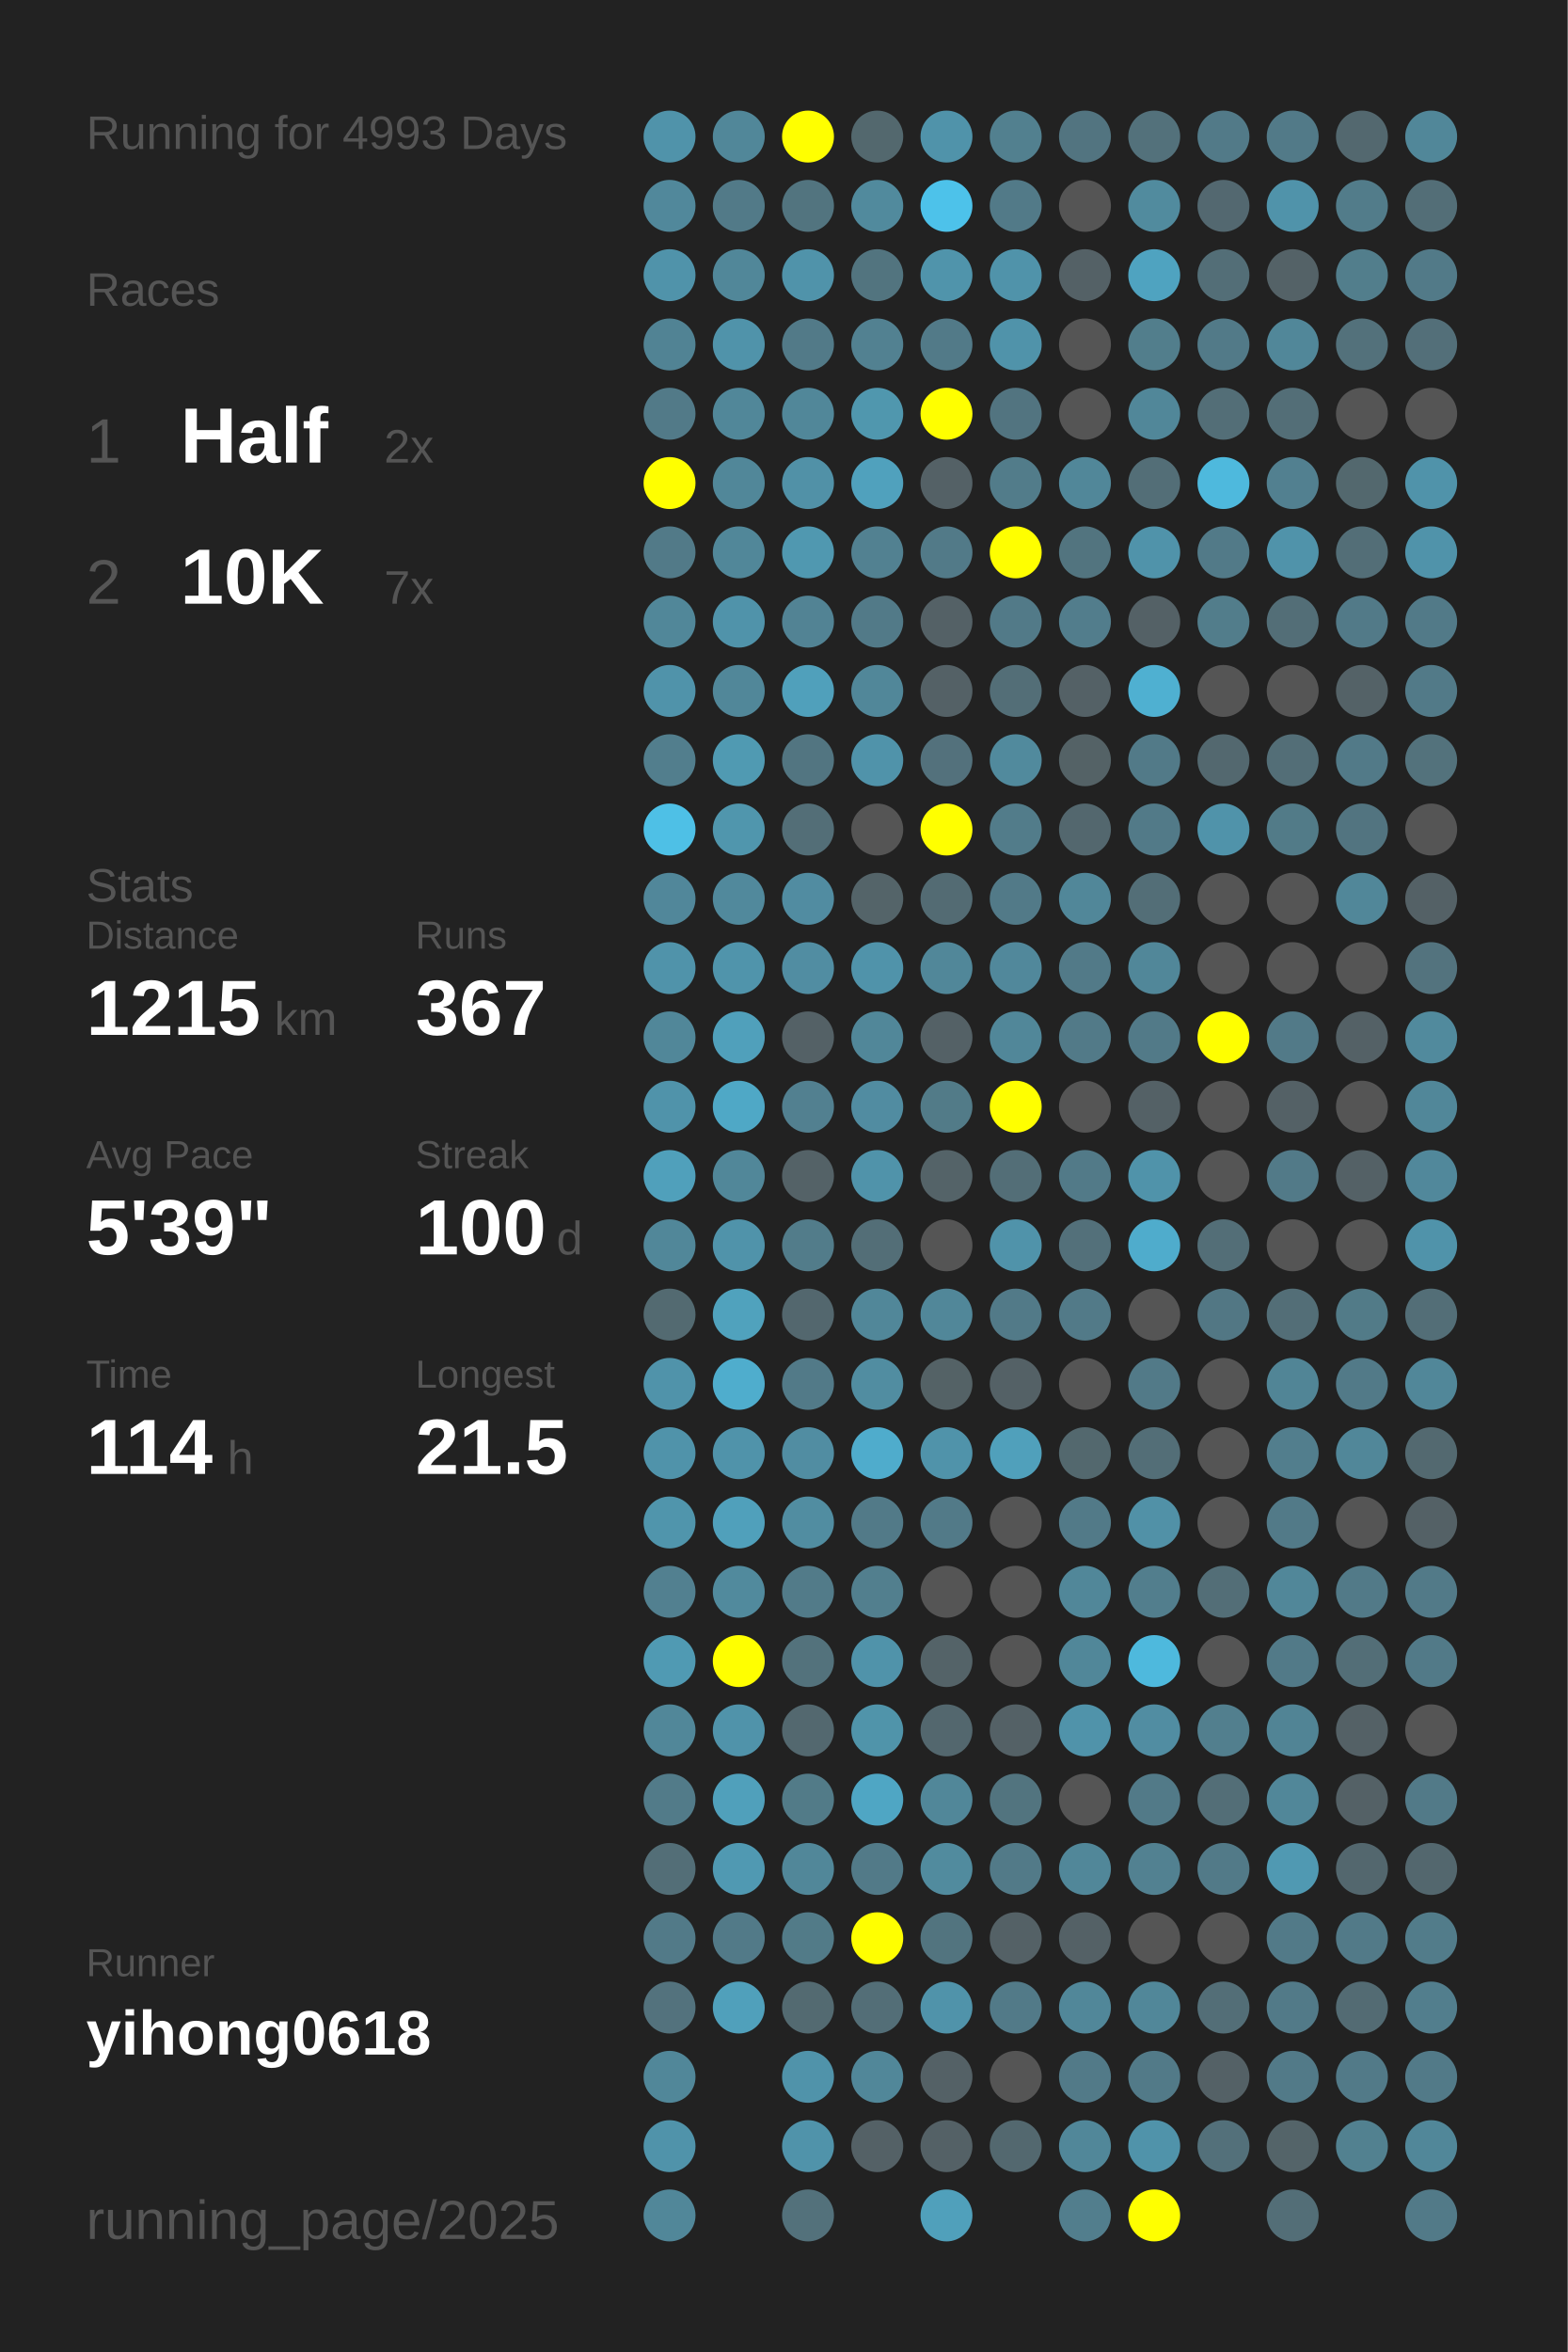
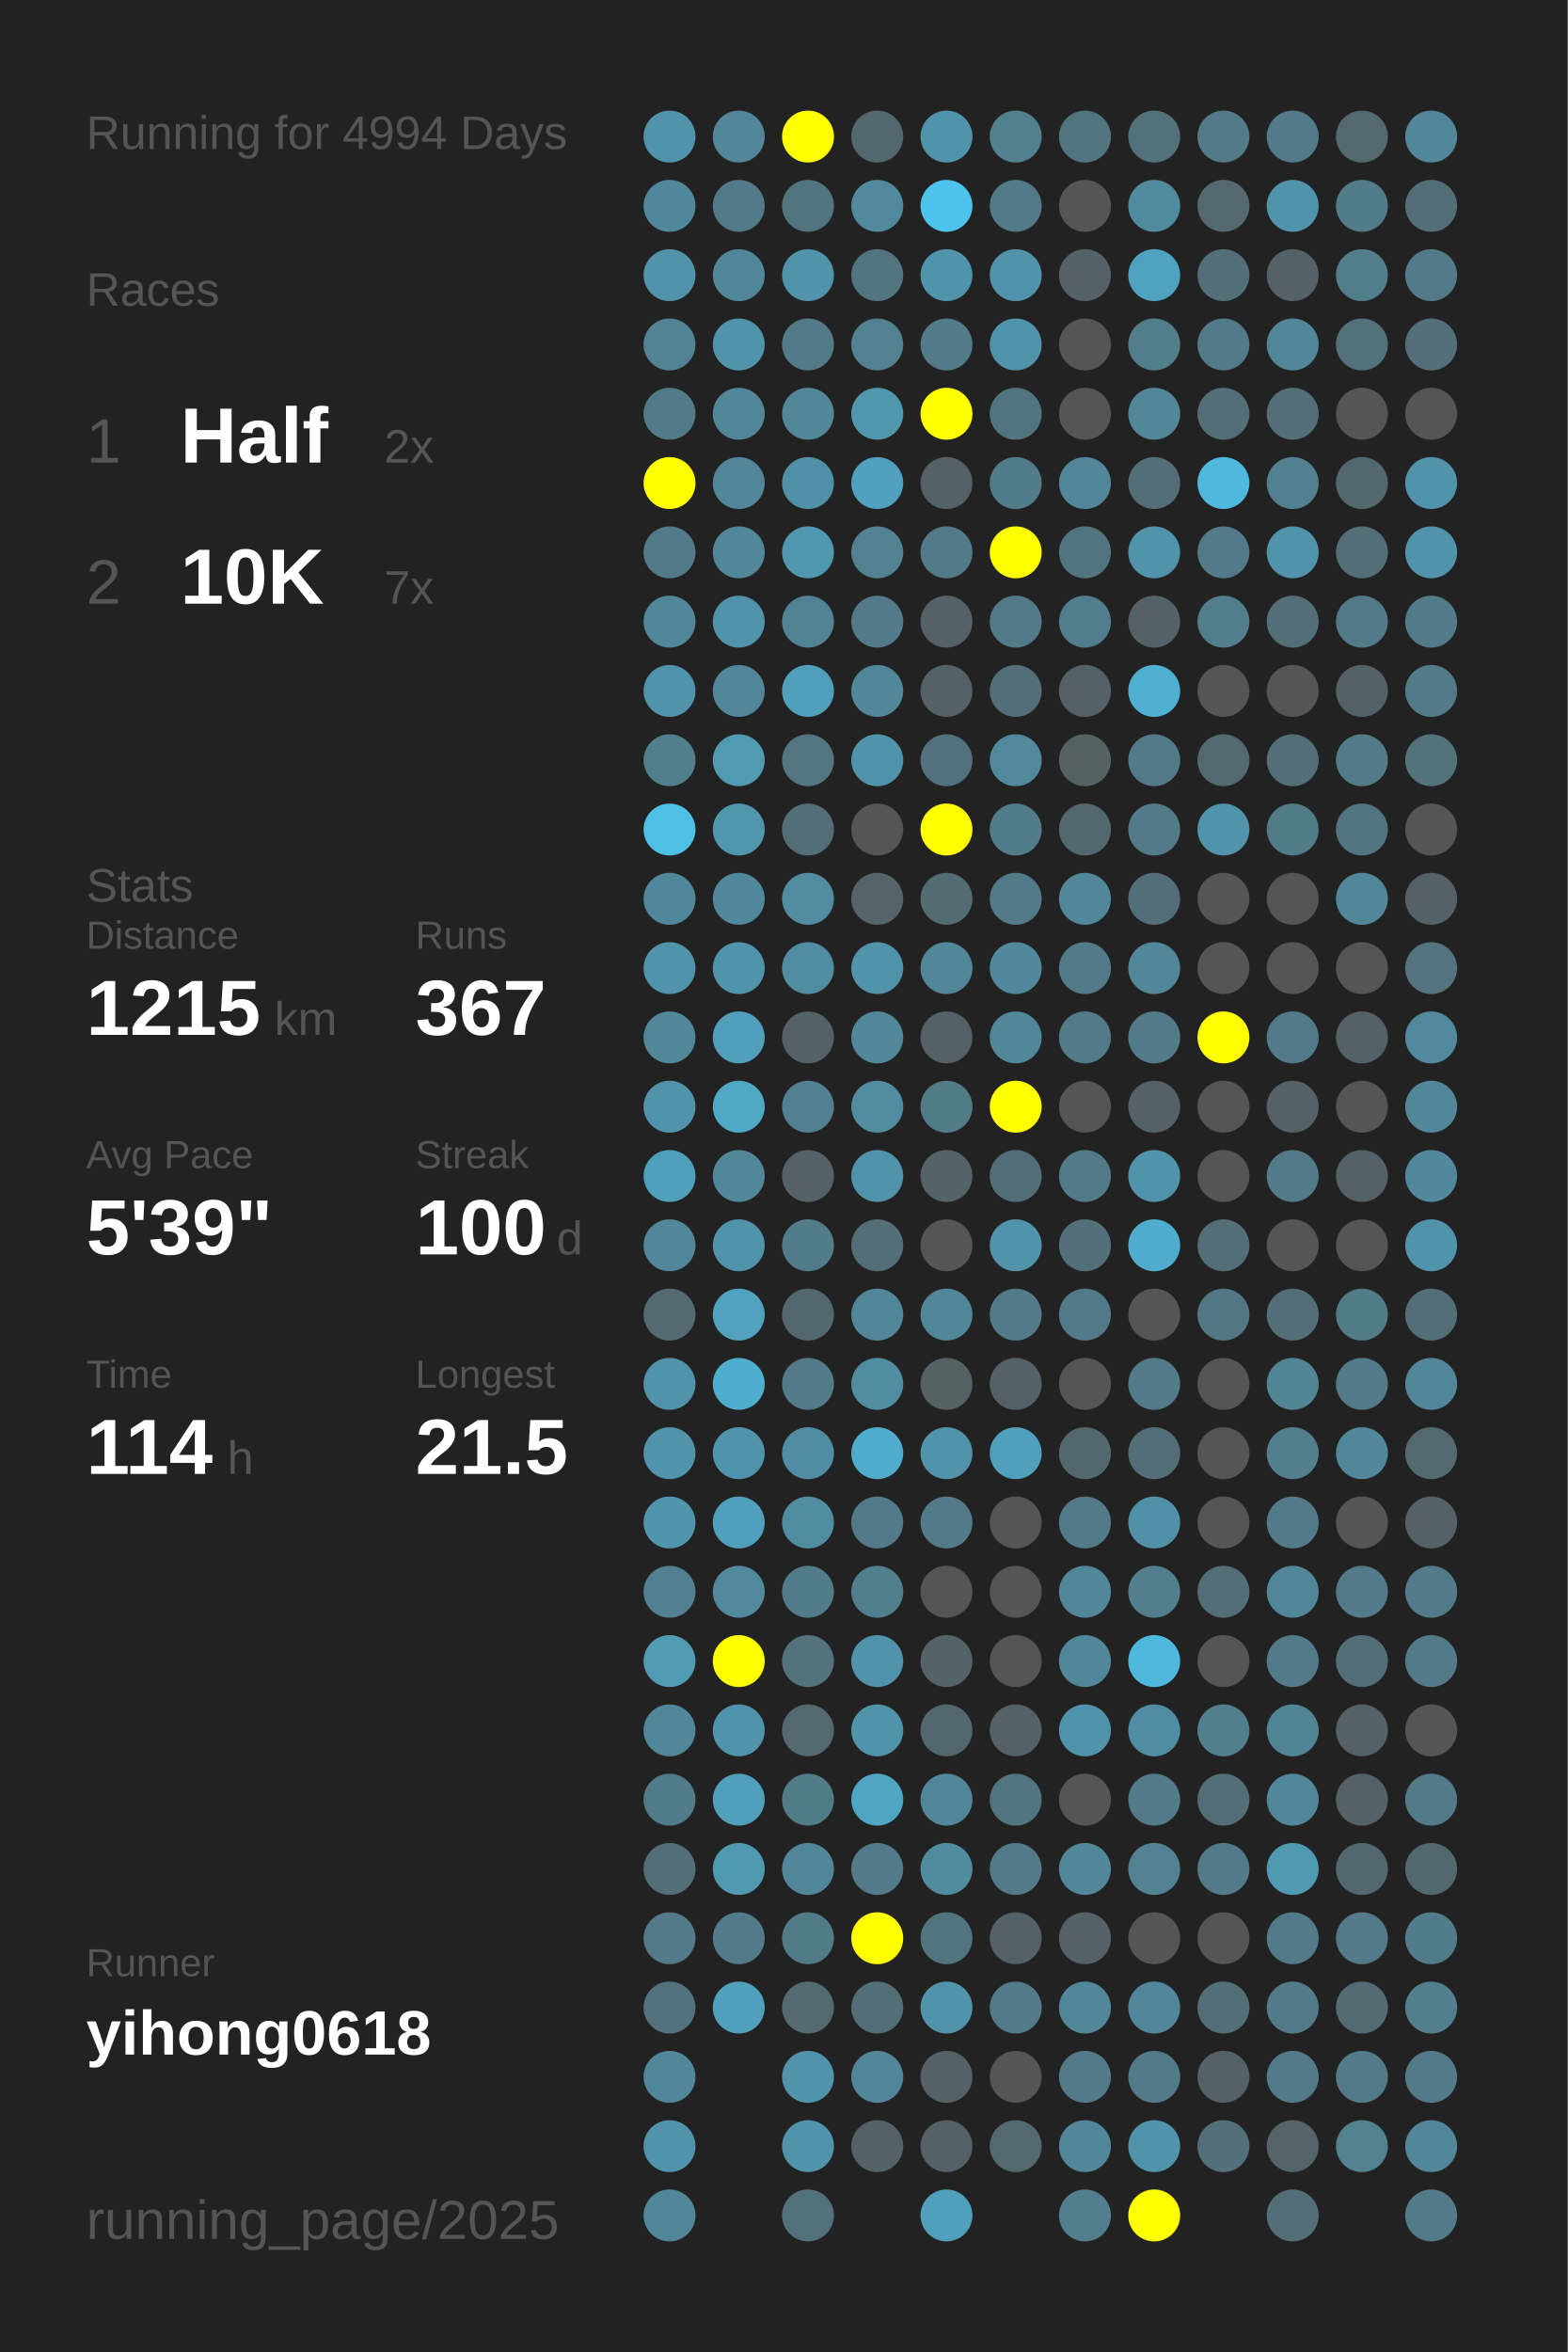
<svg xmlns="http://www.w3.org/2000/svg" baseProfile="full" height="300mm" version="1.1" viewBox="0,0,200,300" width="200mm">
  <defs />
  <rect fill="#222222" height="300" width="200" x="0" y="0" />
-   <text fill="#555555" style="font-size:6px; font-family:Arial;" x="11" y="19">Running for 4993 Days</text>
+   <text fill="#555555" style="font-size:6px; font-family:Arial;" x="11" y="19">Running for 4994 Days</text>
  <text fill="#555555" style="font-size:6px; font-family:Arial;" x="11" y="39">Races</text>
  <text fill="#555555" style="font-size:8px; font-family:Arial;" x="11" y="59">1</text>
  <text fill="#FFFFFF" style="font-size:10px; font-family:Arial; font-weight:bold;" x="23" y="59">Half</text>
  <text fill="#555555" style="font-size:6px; font-family:Arial;" x="49" y="59">2x</text>
  <text fill="#555555" style="font-size:8px; font-family:Arial;" x="11" y="77">2</text>
  <text fill="#FFFFFF" style="font-size:10px; font-family:Arial; font-weight:bold;" x="23" y="77">10K</text>
  <text fill="#555555" style="font-size:6px; font-family:Arial;" x="49" y="77">7x</text>
  <text fill="#555555" style="font-size:6px; font-family:Arial;" x="11" y="115">Stats</text>
  <text fill="#555555" style="font-size:5px; font-family:Arial;" x="11" y="121">Distance</text>
  <text fill="#FFFFFF" style="font-size:10px; font-family:Arial; font-weight:bold;" x="11" y="132">1215</text>
  <text fill="#555555" style="font-size:6px; font-family:Arial;" x="35" y="132">km</text>
  <text fill="#555555" style="font-size:5px; font-family:Arial;" x="53" y="121">Runs</text>
  <text fill="#FFFFFF" style="font-size:10px; font-family:Arial; font-weight:bold;" x="53" y="132">367</text>
  <text fill="#555555" style="font-size:5px; font-family:Arial;" x="11" y="149">Avg Pace</text>
  <text fill="#FFFFFF" style="font-size:10px; font-family:Arial; font-weight:bold;" x="11" y="160">5'39"</text>
  <text fill="#555555" style="font-size:5px; font-family:Arial;" x="53" y="149">Streak</text>
  <text fill="#FFFFFF" style="font-size:10px; font-family:Arial; font-weight:bold;" x="53" y="160">100</text>
  <text fill="#555555" style="font-size:6px; font-family:Arial;" x="71" y="160">d</text>
  <text fill="#555555" style="font-size:5px; font-family:Arial;" x="11" y="177">Time</text>
  <text fill="#FFFFFF" style="font-size:10px; font-family:Arial; font-weight:bold;" x="11" y="188">114</text>
  <text fill="#555555" style="font-size:6px; font-family:Arial;" x="29" y="188">h</text>
  <text fill="#555555" style="font-size:5px; font-family:Arial;" x="53" y="177">Longest</text>
  <text fill="#FFFFFF" style="font-size:10px; font-family:Arial; font-weight:bold;" x="53" y="188">21.5</text>
  <text fill="#555555" style="font-size:5px; font-family:Arial;" x="11" y="252.065">Runner</text>
  <text fill="#FFFFFF" style="font-size:8px; font-family:Arial; font-weight:bold;" x="11" y="262.065">yihong0618</text>
  <text fill="#555555" style="font-size:7px; font-family:Arial;" x="11" y="285.581">running_page/2025</text>
  <circle cx="85.417" cy="17.419" fill="#5093aa" r="3.312" />
  <circle cx="85.417" cy="26.258" fill="#51889b" r="3.312" />
  <circle cx="85.417" cy="35.097" fill="#5093aa" r="3.312" />
  <circle cx="85.417" cy="43.935" fill="#518394" r="3.312" />
  <circle cx="85.417" cy="52.774" fill="#527a88" r="3.312" />
  <circle cx="85.417" cy="61.613" fill="#FFFF00" r="3.312" />
  <circle cx="85.417" cy="70.452" fill="#527a88" r="3.312" />
  <circle cx="85.417" cy="79.29" fill="#518799" r="3.312" />
  <circle cx="85.417" cy="88.129" fill="#5093aa" r="3.312" />
  <circle cx="85.417" cy="96.968" fill="#527e8d" r="3.312" />
  <circle cx="85.417" cy="105.806" fill="#4ec0e6" r="3.312" />
  <circle cx="85.417" cy="114.645" fill="#51879a" r="3.312" />
  <circle cx="85.417" cy="123.484" fill="#5093aa" r="3.312" />
  <circle cx="85.417" cy="132.323" fill="#518799" r="3.312" />
  <circle cx="85.417" cy="141.161" fill="#5093aa" r="3.312" />
  <circle cx="85.417" cy="150" fill="#50a0bb" r="3.312" />
  <circle cx="85.417" cy="158.839" fill="#518799" r="3.312" />
  <circle cx="85.417" cy="167.677" fill="#536a71" r="3.312" />
  <circle cx="85.417" cy="176.516" fill="#5093aa" r="3.312" />
  <circle cx="85.417" cy="185.355" fill="#5093aa" r="3.312" />
  <circle cx="85.417" cy="194.194" fill="#5095ac" r="3.312" />
  <circle cx="85.417" cy="203.032" fill="#528090" r="3.312" />
  <circle cx="85.417" cy="211.871" fill="#509ab3" r="3.312" />
  <circle cx="85.417" cy="220.71" fill="#518799" r="3.312" />
  <circle cx="85.417" cy="229.548" fill="#527b89" r="3.312" />
  <circle cx="85.417" cy="238.387" fill="#536e77" r="3.312" />
  <circle cx="85.417" cy="247.226" fill="#527a88" r="3.312" />
  <circle cx="85.417" cy="256.065" fill="#53727d" r="3.312" />
  <circle cx="85.417" cy="264.903" fill="#518799" r="3.312" />
  <circle cx="85.417" cy="273.742" fill="#5093aa" r="3.312" />
  <circle cx="85.417" cy="282.581" fill="#518799" r="3.312" />
  <circle cx="94.25" cy="17.419" fill="#518799" r="3.312" />
  <circle cx="94.25" cy="26.258" fill="#527a88" r="3.312" />
  <circle cx="94.25" cy="35.097" fill="#518799" r="3.312" />
  <circle cx="94.25" cy="43.935" fill="#5093aa" r="3.312" />
  <circle cx="94.25" cy="52.774" fill="#518799" r="3.312" />
  <circle cx="94.25" cy="61.613" fill="#518799" r="3.312" />
  <circle cx="94.25" cy="70.452" fill="#518799" r="3.312" />
  <circle cx="94.25" cy="79.29" fill="#5093aa" r="3.312" />
  <circle cx="94.25" cy="88.129" fill="#518799" r="3.312" />
  <circle cx="94.25" cy="96.968" fill="#509ab2" r="3.312" />
  <circle cx="94.25" cy="105.806" fill="#5096ad" r="3.312" />
  <circle cx="94.25" cy="114.645" fill="#51899c" r="3.312" />
  <circle cx="94.25" cy="123.484" fill="#5094ab" r="3.312" />
  <circle cx="94.25" cy="132.323" fill="#50a0bb" r="3.312" />
  <circle cx="94.25" cy="141.161" fill="#4fa8c6" r="3.312" />
  <circle cx="94.25" cy="150" fill="#518799" r="3.312" />
  <circle cx="94.25" cy="158.839" fill="#5093aa" r="3.312" />
  <circle cx="94.25" cy="167.677" fill="#50a2bd" r="3.312" />
  <circle cx="94.25" cy="176.516" fill="#4fadcd" r="3.312" />
  <circle cx="94.25" cy="185.355" fill="#5093aa" r="3.312" />
  <circle cx="94.25" cy="194.194" fill="#50a0bb" r="3.312" />
  <circle cx="94.25" cy="203.032" fill="#518a9d" r="3.312" />
  <circle cx="94.25" cy="211.871" fill="#FFFF00" r="3.312" />
  <circle cx="94.25" cy="220.71" fill="#5093aa" r="3.312" />
  <circle cx="94.25" cy="229.548" fill="#50a0bb" r="3.312" />
  <circle cx="94.25" cy="238.387" fill="#5099b2" r="3.312" />
  <circle cx="94.25" cy="247.226" fill="#527a88" r="3.312" />
  <circle cx="94.25" cy="256.065" fill="#50a0bb" r="3.312" />
  <circle cx="103.083" cy="17.419" fill="#FFFF00" r="3.312" />
  <circle cx="103.083" cy="26.258" fill="#52747f" r="3.312" />
  <circle cx="103.083" cy="35.097" fill="#5093aa" r="3.312" />
  <circle cx="103.083" cy="43.935" fill="#527a88" r="3.312" />
  <circle cx="103.083" cy="52.774" fill="#518799" r="3.312" />
  <circle cx="103.083" cy="61.613" fill="#5191a7" r="3.312" />
  <circle cx="103.083" cy="70.452" fill="#5098b0" r="3.312" />
  <circle cx="103.083" cy="79.29" fill="#528394" r="3.312" />
  <circle cx="103.083" cy="88.129" fill="#50a0bb" r="3.312" />
  <circle cx="103.083" cy="96.968" fill="#527581" r="3.312" />
  <circle cx="103.083" cy="105.806" fill="#536e77" r="3.312" />
  <circle cx="103.083" cy="114.645" fill="#518ca1" r="3.312" />
  <circle cx="103.083" cy="123.484" fill="#518da2" r="3.312" />
  <circle cx="103.083" cy="132.323" fill="#546166" r="3.312" />
  <circle cx="103.083" cy="141.161" fill="#528090" r="3.312" />
  <circle cx="103.083" cy="150" fill="#546267" r="3.312" />
  <circle cx="103.083" cy="158.839" fill="#527c8a" r="3.312" />
  <circle cx="103.083" cy="167.677" fill="#53676e" r="3.312" />
  <circle cx="103.083" cy="176.516" fill="#527a88" r="3.312" />
  <circle cx="103.083" cy="185.355" fill="#518da2" r="3.312" />
  <circle cx="103.083" cy="194.194" fill="#518da1" r="3.312" />
  <circle cx="103.083" cy="203.032" fill="#527b89" r="3.312" />
  <circle cx="103.083" cy="211.871" fill="#53727c" r="3.312" />
  <circle cx="103.083" cy="220.71" fill="#53686f" r="3.312" />
  <circle cx="103.083" cy="229.548" fill="#527b88" r="3.312" />
  <circle cx="103.083" cy="238.387" fill="#518799" r="3.312" />
  <circle cx="103.083" cy="247.226" fill="#527b88" r="3.312" />
  <circle cx="103.083" cy="256.065" fill="#536a71" r="3.312" />
  <circle cx="103.083" cy="264.903" fill="#5093aa" r="3.312" />
  <circle cx="103.083" cy="273.742" fill="#5093aa" r="3.312" />
  <circle cx="103.083" cy="282.581" fill="#53717b" r="3.312" />
  <circle cx="111.917" cy="17.419" fill="#53686e" r="3.312" />
  <circle cx="111.917" cy="26.258" fill="#518a9d" r="3.312" />
  <circle cx="111.917" cy="35.097" fill="#52747f" r="3.312" />
  <circle cx="111.917" cy="43.935" fill="#528191" r="3.312" />
  <circle cx="111.917" cy="52.774" fill="#5097ae" r="3.312" />
  <circle cx="111.917" cy="61.613" fill="#50a1bd" r="3.312" />
  <circle cx="111.917" cy="70.452" fill="#528191" r="3.312" />
  <circle cx="111.917" cy="79.29" fill="#527a88" r="3.312" />
  <circle cx="111.917" cy="88.129" fill="#518799" r="3.312" />
  <circle cx="111.917" cy="96.968" fill="#5093aa" r="3.312" />
  <circle cx="111.917" cy="105.806" fill="#555555" r="3.312" />
  <circle cx="111.917" cy="114.645" fill="#546469" r="3.312" />
  <circle cx="111.917" cy="123.484" fill="#5093aa" r="3.312" />
  <circle cx="111.917" cy="132.323" fill="#518799" r="3.312" />
  <circle cx="111.917" cy="141.161" fill="#518ca1" r="3.312" />
  <circle cx="111.917" cy="150" fill="#5093aa" r="3.312" />
  <circle cx="111.917" cy="158.839" fill="#536e77" r="3.312" />
  <circle cx="111.917" cy="167.677" fill="#518799" r="3.312" />
  <circle cx="111.917" cy="176.516" fill="#518da1" r="3.312" />
  <circle cx="111.917" cy="185.355" fill="#4faccc" r="3.312" />
  <circle cx="111.917" cy="194.194" fill="#527a88" r="3.312" />
  <circle cx="111.917" cy="203.032" fill="#527f8e" r="3.312" />
  <circle cx="111.917" cy="211.871" fill="#5093aa" r="3.312" />
  <circle cx="111.917" cy="220.71" fill="#5094aa" r="3.312" />
  <circle cx="111.917" cy="229.548" fill="#4fa6c4" r="3.312" />
  <circle cx="111.917" cy="238.387" fill="#527a88" r="3.312" />
  <circle cx="111.917" cy="247.226" fill="#FFFF00" r="3.312" />
  <circle cx="111.917" cy="256.065" fill="#536e77" r="3.312" />
  <circle cx="111.917" cy="264.903" fill="#518799" r="3.312" />
  <circle cx="111.917" cy="273.742" fill="#546166" r="3.312" />
  <circle cx="120.75" cy="17.419" fill="#5093aa" r="3.312" />
  <circle cx="120.75" cy="26.258" fill="#4dc2ea" r="3.312" />
  <circle cx="120.75" cy="35.097" fill="#5094ab" r="3.312" />
  <circle cx="120.75" cy="43.935" fill="#527a88" r="3.312" />
  <circle cx="120.75" cy="52.774" fill="#FFFF00" r="3.312" />
  <circle cx="120.75" cy="61.613" fill="#546166" r="3.312" />
  <circle cx="120.75" cy="70.452" fill="#527a88" r="3.312" />
  <circle cx="120.75" cy="79.29" fill="#546166" r="3.312" />
  <circle cx="120.75" cy="88.129" fill="#546166" r="3.312" />
  <circle cx="120.75" cy="96.968" fill="#53717c" r="3.312" />
  <circle cx="120.75" cy="105.806" fill="#FFFF00" r="3.312" />
  <circle cx="120.75" cy="114.645" fill="#536b73" r="3.312" />
  <circle cx="120.75" cy="123.484" fill="#518799" r="3.312" />
  <circle cx="120.75" cy="132.323" fill="#546166" r="3.312" />
  <circle cx="120.75" cy="141.161" fill="#527b88" r="3.312" />
  <circle cx="120.75" cy="150" fill="#546368" r="3.312" />
  <circle cx="120.75" cy="158.839" fill="#555555" r="3.312" />
  <circle cx="120.75" cy="167.677" fill="#518799" r="3.312" />
  <circle cx="120.75" cy="176.516" fill="#546266" r="3.312" />
  <circle cx="120.75" cy="185.355" fill="#5093aa" r="3.312" />
  <circle cx="120.75" cy="194.194" fill="#527a88" r="3.312" />
  <circle cx="120.75" cy="203.032" fill="#555555" r="3.312" />
  <circle cx="120.75" cy="211.871" fill="#546368" r="3.312" />
  <circle cx="120.75" cy="220.71" fill="#53676e" r="3.312" />
  <circle cx="120.75" cy="229.548" fill="#518799" r="3.312" />
  <circle cx="120.75" cy="238.387" fill="#518b9e" r="3.312" />
  <circle cx="120.75" cy="247.226" fill="#52747f" r="3.312" />
  <circle cx="120.75" cy="256.065" fill="#5093aa" r="3.312" />
  <circle cx="120.75" cy="264.903" fill="#546166" r="3.312" />
  <circle cx="120.75" cy="273.742" fill="#546166" r="3.312" />
  <circle cx="120.75" cy="282.581" fill="#50a0bb" r="3.312" />
  <circle cx="129.583" cy="17.419" fill="#52808f" r="3.312" />
  <circle cx="129.583" cy="26.258" fill="#527a88" r="3.312" />
  <circle cx="129.583" cy="35.097" fill="#5093aa" r="3.312" />
  <circle cx="129.583" cy="43.935" fill="#5093aa" r="3.312" />
  <circle cx="129.583" cy="52.774" fill="#527480" r="3.312" />
  <circle cx="129.583" cy="61.613" fill="#527c8a" r="3.312" />
  <circle cx="129.583" cy="70.452" fill="#FFFF00" r="3.312" />
  <circle cx="129.583" cy="79.29" fill="#527a88" r="3.312" />
  <circle cx="129.583" cy="88.129" fill="#536e77" r="3.312" />
  <circle cx="129.583" cy="96.968" fill="#518a9d" r="3.312" />
  <circle cx="129.583" cy="105.806" fill="#527c8a" r="3.312" />
  <circle cx="129.583" cy="114.645" fill="#527a88" r="3.312" />
  <circle cx="129.583" cy="123.484" fill="#51889b" r="3.312" />
  <circle cx="129.583" cy="132.323" fill="#518799" r="3.312" />
  <circle cx="129.583" cy="141.161" fill="#FFFF00" r="3.312" />
  <circle cx="129.583" cy="150" fill="#536e77" r="3.312" />
  <circle cx="129.583" cy="158.839" fill="#5093aa" r="3.312" />
  <circle cx="129.583" cy="167.677" fill="#527a88" r="3.312" />
  <circle cx="129.583" cy="176.516" fill="#546166" r="3.312" />
  <circle cx="129.583" cy="185.355" fill="#50a0bb" r="3.312" />
  <circle cx="129.583" cy="194.194" fill="#555555" r="3.312" />
  <circle cx="129.583" cy="203.032" fill="#555555" r="3.312" />
  <circle cx="129.583" cy="211.871" fill="#555555" r="3.312" />
  <circle cx="129.583" cy="220.71" fill="#546166" r="3.312" />
  <circle cx="129.583" cy="229.548" fill="#52747f" r="3.312" />
  <circle cx="129.583" cy="238.387" fill="#527a88" r="3.312" />
  <circle cx="129.583" cy="247.226" fill="#546166" r="3.312" />
  <circle cx="129.583" cy="256.065" fill="#527a88" r="3.312" />
  <circle cx="129.583" cy="264.903" fill="#555555" r="3.312" />
  <circle cx="129.583" cy="273.742" fill="#53686f" r="3.312" />
  <circle cx="138.417" cy="17.419" fill="#527480" r="3.312" />
  <circle cx="138.417" cy="26.258" fill="#555555" r="3.312" />
  <circle cx="138.417" cy="35.097" fill="#546166" r="3.312" />
  <circle cx="138.417" cy="43.935" fill="#555555" r="3.312" />
  <circle cx="138.417" cy="52.774" fill="#555555" r="3.312" />
  <circle cx="138.417" cy="61.613" fill="#518799" r="3.312" />
  <circle cx="138.417" cy="70.452" fill="#52747f" r="3.312" />
  <circle cx="138.417" cy="79.29" fill="#527d8c" r="3.312" />
  <circle cx="138.417" cy="88.129" fill="#546166" r="3.312" />
  <circle cx="138.417" cy="96.968" fill="#546266" r="3.312" />
  <circle cx="138.417" cy="105.806" fill="#53676e" r="3.312" />
  <circle cx="138.417" cy="114.645" fill="#518799" r="3.312" />
  <circle cx="138.417" cy="123.484" fill="#527a88" r="3.312" />
  <circle cx="138.417" cy="132.323" fill="#527a88" r="3.312" />
  <circle cx="138.417" cy="141.161" fill="#555555" r="3.312" />
  <circle cx="138.417" cy="150" fill="#527a88" r="3.312" />
  <circle cx="138.417" cy="158.839" fill="#53707a" r="3.312" />
  <circle cx="138.417" cy="167.677" fill="#527a88" r="3.312" />
  <circle cx="138.417" cy="176.516" fill="#555555" r="3.312" />
  <circle cx="138.417" cy="185.355" fill="#53686e" r="3.312" />
  <circle cx="138.417" cy="194.194" fill="#527a88" r="3.312" />
  <circle cx="138.417" cy="203.032" fill="#518799" r="3.312" />
  <circle cx="138.417" cy="211.871" fill="#518799" r="3.312" />
  <circle cx="138.417" cy="220.71" fill="#5093aa" r="3.312" />
  <circle cx="138.417" cy="229.548" fill="#555555" r="3.312" />
  <circle cx="138.417" cy="238.387" fill="#518799" r="3.312" />
  <circle cx="138.417" cy="247.226" fill="#546166" r="3.312" />
  <circle cx="138.417" cy="256.065" fill="#518799" r="3.312" />
  <circle cx="138.417" cy="264.903" fill="#527a88" r="3.312" />
  <circle cx="138.417" cy="273.742" fill="#518799" r="3.312" />
  <circle cx="138.417" cy="282.581" fill="#527e8d" r="3.312" />
  <circle cx="147.25" cy="17.419" fill="#53717b" r="3.312" />
  <circle cx="147.25" cy="26.258" fill="#518b9e" r="3.312" />
  <circle cx="147.25" cy="35.097" fill="#4fa3c0" r="3.312" />
  <circle cx="147.25" cy="43.935" fill="#527e8c" r="3.312" />
  <circle cx="147.25" cy="52.774" fill="#518799" r="3.312" />
  <circle cx="147.25" cy="61.613" fill="#536e77" r="3.312" />
  <circle cx="147.25" cy="70.452" fill="#5093aa" r="3.312" />
  <circle cx="147.25" cy="79.29" fill="#546166" r="3.312" />
  <circle cx="147.25" cy="88.129" fill="#4fb0d1" r="3.312" />
  <circle cx="147.25" cy="96.968" fill="#527a88" r="3.312" />
  <circle cx="147.25" cy="105.806" fill="#527a88" r="3.312" />
  <circle cx="147.25" cy="114.645" fill="#536e77" r="3.312" />
  <circle cx="147.25" cy="123.484" fill="#518799" r="3.312" />
  <circle cx="147.25" cy="132.323" fill="#527a88" r="3.312" />
  <circle cx="147.25" cy="141.161" fill="#546166" r="3.312" />
  <circle cx="147.25" cy="150" fill="#5093aa" r="3.312" />
  <circle cx="147.25" cy="158.839" fill="#4faccc" r="3.312" />
  <circle cx="147.25" cy="167.677" fill="#555555" r="3.312" />
  <circle cx="147.25" cy="176.516" fill="#527a88" r="3.312" />
  <circle cx="147.25" cy="185.355" fill="#536e77" r="3.312" />
  <circle cx="147.25" cy="194.194" fill="#5191a7" r="3.312" />
  <circle cx="147.25" cy="203.032" fill="#527e8d" r="3.312" />
  <circle cx="147.25" cy="211.871" fill="#4eb9dd" r="3.312" />
  <circle cx="147.25" cy="220.71" fill="#518da2" r="3.312" />
  <circle cx="147.25" cy="229.548" fill="#527a88" r="3.312" />
  <circle cx="147.25" cy="238.387" fill="#528191" r="3.312" />
  <circle cx="147.25" cy="247.226" fill="#555555" r="3.312" />
  <circle cx="147.25" cy="256.065" fill="#518799" r="3.312" />
  <circle cx="147.25" cy="264.903" fill="#527a88" r="3.312" />
  <circle cx="147.25" cy="273.742" fill="#5093aa" r="3.312" />
  <circle cx="147.25" cy="282.581" fill="#FFFF00" r="3.312" />
  <circle cx="156.083" cy="17.419" fill="#527a88" r="3.312" />
  <circle cx="156.083" cy="26.258" fill="#536870" r="3.312" />
  <circle cx="156.083" cy="35.097" fill="#536e77" r="3.312" />
  <circle cx="156.083" cy="43.935" fill="#527a88" r="3.312" />
  <circle cx="156.083" cy="52.774" fill="#536e77" r="3.312" />
  <circle cx="156.083" cy="61.613" fill="#4eb9dd" r="3.312" />
  <circle cx="156.083" cy="70.452" fill="#527a88" r="3.312" />
  <circle cx="156.083" cy="79.29" fill="#527d8b" r="3.312" />
  <circle cx="156.083" cy="88.129" fill="#555555" r="3.312" />
  <circle cx="156.083" cy="96.968" fill="#53686f" r="3.312" />
  <circle cx="156.083" cy="105.806" fill="#5093aa" r="3.312" />
  <circle cx="156.083" cy="114.645" fill="#555555" r="3.312" />
  <circle cx="156.083" cy="123.484" fill="#555555" r="3.312" />
  <circle cx="156.083" cy="132.323" fill="#FFFF00" r="3.312" />
  <circle cx="156.083" cy="141.161" fill="#555555" r="3.312" />
  <circle cx="156.083" cy="150" fill="#555555" r="3.312" />
  <circle cx="156.083" cy="158.839" fill="#536e77" r="3.312" />
  <circle cx="156.083" cy="167.677" fill="#527784" r="3.312" />
  <circle cx="156.083" cy="176.516" fill="#555555" r="3.312" />
  <circle cx="156.083" cy="185.355" fill="#555555" r="3.312" />
  <circle cx="156.083" cy="194.194" fill="#555555" r="3.312" />
  <circle cx="156.083" cy="203.032" fill="#536e77" r="3.312" />
  <circle cx="156.083" cy="211.871" fill="#555555" r="3.312" />
  <circle cx="156.083" cy="220.71" fill="#527f8e" r="3.312" />
  <circle cx="156.083" cy="229.548" fill="#536e77" r="3.312" />
  <circle cx="156.083" cy="238.387" fill="#527a88" r="3.312" />
  <circle cx="156.083" cy="247.226" fill="#555555" r="3.312" />
  <circle cx="156.083" cy="256.065" fill="#536e77" r="3.312" />
  <circle cx="156.083" cy="264.903" fill="#546166" r="3.312" />
  <circle cx="156.083" cy="273.742" fill="#53707a" r="3.312" />
  <circle cx="164.917" cy="17.419" fill="#527a88" r="3.312" />
  <circle cx="164.917" cy="26.258" fill="#5093aa" r="3.312" />
  <circle cx="164.917" cy="35.097" fill="#546267" r="3.312" />
  <circle cx="164.917" cy="43.935" fill="#518799" r="3.312" />
  <circle cx="164.917" cy="52.774" fill="#536e77" r="3.312" />
  <circle cx="164.917" cy="61.613" fill="#528090" r="3.312" />
  <circle cx="164.917" cy="70.452" fill="#5093aa" r="3.312" />
  <circle cx="164.917" cy="79.29" fill="#536e77" r="3.312" />
  <circle cx="164.917" cy="88.129" fill="#555555" r="3.312" />
  <circle cx="164.917" cy="96.968" fill="#536e77" r="3.312" />
  <circle cx="164.917" cy="105.806" fill="#527b88" r="3.312" />
  <circle cx="164.917" cy="114.645" fill="#555555" r="3.312" />
  <circle cx="164.917" cy="123.484" fill="#555555" r="3.312" />
  <circle cx="164.917" cy="132.323" fill="#527a88" r="3.312" />
  <circle cx="164.917" cy="141.161" fill="#546166" r="3.312" />
  <circle cx="164.917" cy="150" fill="#527a88" r="3.312" />
  <circle cx="164.917" cy="158.839" fill="#555555" r="3.312" />
  <circle cx="164.917" cy="167.677" fill="#536e77" r="3.312" />
  <circle cx="164.917" cy="176.516" fill="#518596" r="3.312" />
  <circle cx="164.917" cy="185.355" fill="#527e8d" r="3.312" />
  <circle cx="164.917" cy="194.194" fill="#527a88" r="3.312" />
  <circle cx="164.917" cy="203.032" fill="#518799" r="3.312" />
  <circle cx="164.917" cy="211.871" fill="#527a88" r="3.312" />
  <circle cx="164.917" cy="220.71" fill="#518495" r="3.312" />
  <circle cx="164.917" cy="229.548" fill="#518799" r="3.312" />
  <circle cx="164.917" cy="238.387" fill="#5099b2" r="3.312" />
  <circle cx="164.917" cy="247.226" fill="#527a88" r="3.312" />
  <circle cx="164.917" cy="256.065" fill="#527a88" r="3.312" />
  <circle cx="164.917" cy="264.903" fill="#527a88" r="3.312" />
  <circle cx="164.917" cy="273.742" fill="#546469" r="3.312" />
  <circle cx="164.917" cy="282.581" fill="#536e77" r="3.312" />
  <circle cx="173.75" cy="17.419" fill="#53686f" r="3.312" />
  <circle cx="173.75" cy="26.258" fill="#527c8a" r="3.312" />
  <circle cx="173.75" cy="35.097" fill="#527e8c" r="3.312" />
  <circle cx="173.75" cy="43.935" fill="#53717b" r="3.312" />
  <circle cx="173.75" cy="52.774" fill="#555555" r="3.312" />
  <circle cx="173.75" cy="61.613" fill="#53686e" r="3.312" />
  <circle cx="173.75" cy="70.452" fill="#536e77" r="3.312" />
  <circle cx="173.75" cy="79.29" fill="#527a88" r="3.312" />
  <circle cx="173.75" cy="88.129" fill="#546267" r="3.312" />
  <circle cx="173.75" cy="96.968" fill="#527a88" r="3.312" />
  <circle cx="173.75" cy="105.806" fill="#527480" r="3.312" />
  <circle cx="173.75" cy="114.645" fill="#518799" r="3.312" />
  <circle cx="173.75" cy="123.484" fill="#555555" r="3.312" />
  <circle cx="173.75" cy="132.323" fill="#546166" r="3.312" />
  <circle cx="173.75" cy="141.161" fill="#555555" r="3.312" />
  <circle cx="173.75" cy="150" fill="#546166" r="3.312" />
  <circle cx="173.75" cy="158.839" fill="#555555" r="3.312" />
  <circle cx="173.75" cy="167.677" fill="#527b88" r="3.312" />
  <circle cx="173.75" cy="176.516" fill="#527a88" r="3.312" />
  <circle cx="173.75" cy="185.355" fill="#518799" r="3.312" />
  <circle cx="173.75" cy="194.194" fill="#555555" r="3.312" />
  <circle cx="173.75" cy="203.032" fill="#527a88" r="3.312" />
  <circle cx="173.75" cy="211.871" fill="#536e77" r="3.312" />
  <circle cx="173.75" cy="220.71" fill="#546166" r="3.312" />
  <circle cx="173.75" cy="229.548" fill="#546166" r="3.312" />
  <circle cx="173.75" cy="238.387" fill="#53676e" r="3.312" />
  <circle cx="173.75" cy="247.226" fill="#527a88" r="3.312" />
  <circle cx="173.75" cy="256.065" fill="#536b73" r="3.312" />
  <circle cx="173.75" cy="264.903" fill="#527a88" r="3.312" />
  <circle cx="173.75" cy="273.742" fill="#528190" r="3.312" />
  <circle cx="182.583" cy="17.419" fill="#518799" r="3.312" />
  <circle cx="182.583" cy="26.258" fill="#536e77" r="3.312" />
  <circle cx="182.583" cy="35.097" fill="#527a88" r="3.312" />
  <circle cx="182.583" cy="43.935" fill="#536f79" r="3.312" />
  <circle cx="182.583" cy="52.774" fill="#555555" r="3.312" />
  <circle cx="182.583" cy="61.613" fill="#5093aa" r="3.312" />
  <circle cx="182.583" cy="70.452" fill="#5093aa" r="3.312" />
  <circle cx="182.583" cy="79.29" fill="#527a88" r="3.312" />
  <circle cx="182.583" cy="88.129" fill="#527a88" r="3.312" />
  <circle cx="182.583" cy="96.968" fill="#53727c" r="3.312" />
  <circle cx="182.583" cy="105.806" fill="#555555" r="3.312" />
  <circle cx="182.583" cy="114.645" fill="#546166" r="3.312" />
  <circle cx="182.583" cy="123.484" fill="#53737e" r="3.312" />
  <circle cx="182.583" cy="132.323" fill="#518a9d" r="3.312" />
  <circle cx="182.583" cy="141.161" fill="#518799" r="3.312" />
  <circle cx="182.583" cy="150" fill="#51889b" r="3.312" />
  <circle cx="182.583" cy="158.839" fill="#5093aa" r="3.312" />
  <circle cx="182.583" cy="167.677" fill="#536e77" r="3.312" />
  <circle cx="182.583" cy="176.516" fill="#518799" r="3.312" />
  <circle cx="182.583" cy="185.355" fill="#536970" r="3.312" />
  <circle cx="182.583" cy="194.194" fill="#546166" r="3.312" />
  <circle cx="182.583" cy="203.032" fill="#527a88" r="3.312" />
  <circle cx="182.583" cy="211.871" fill="#527a88" r="3.312" />
  <circle cx="182.583" cy="220.71" fill="#555555" r="3.312" />
  <circle cx="182.583" cy="229.548" fill="#527a88" r="3.312" />
  <circle cx="182.583" cy="238.387" fill="#53676e" r="3.312" />
  <circle cx="182.583" cy="247.226" fill="#527c8a" r="3.312" />
  <circle cx="182.583" cy="256.065" fill="#527e8d" r="3.312" />
  <circle cx="182.583" cy="264.903" fill="#527a88" r="3.312" />
  <circle cx="182.583" cy="273.742" fill="#518799" r="3.312" />
  <circle cx="182.583" cy="282.581" fill="#527a88" r="3.312" />
</svg>
